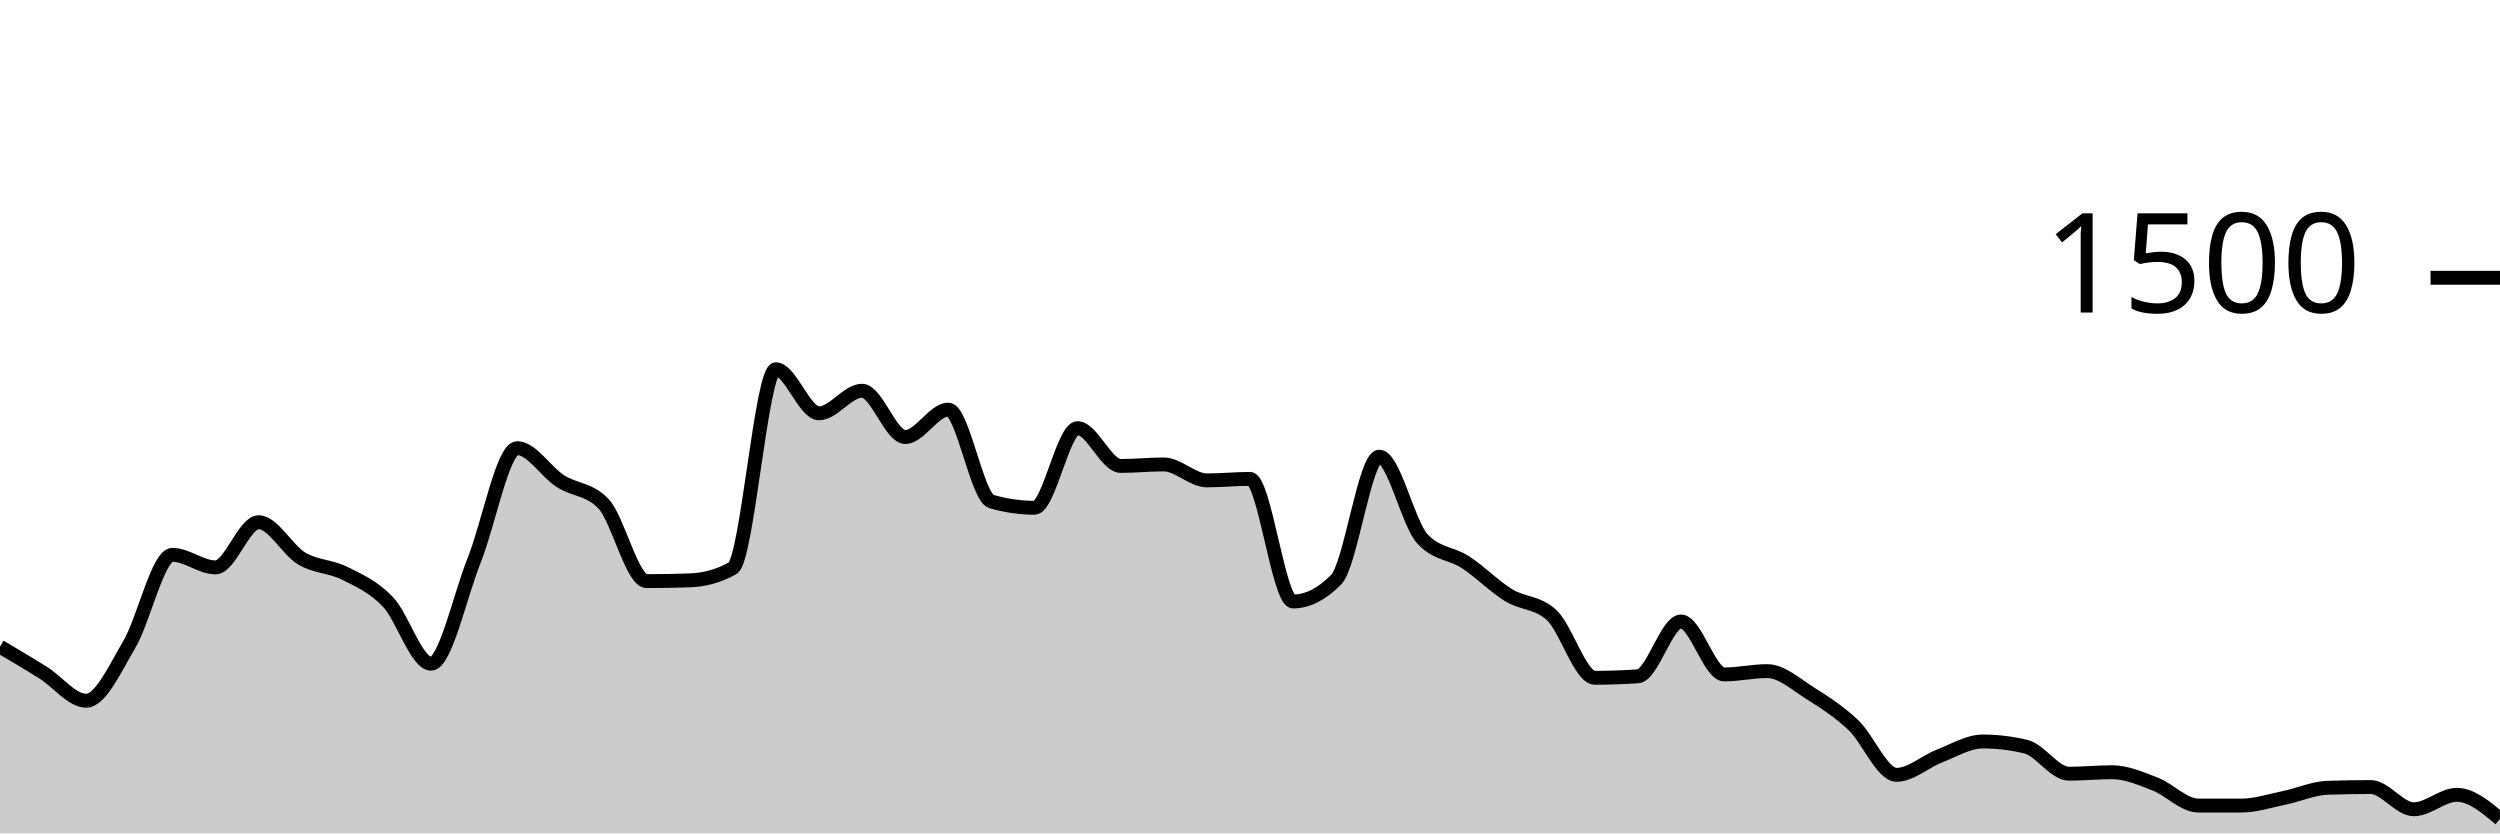
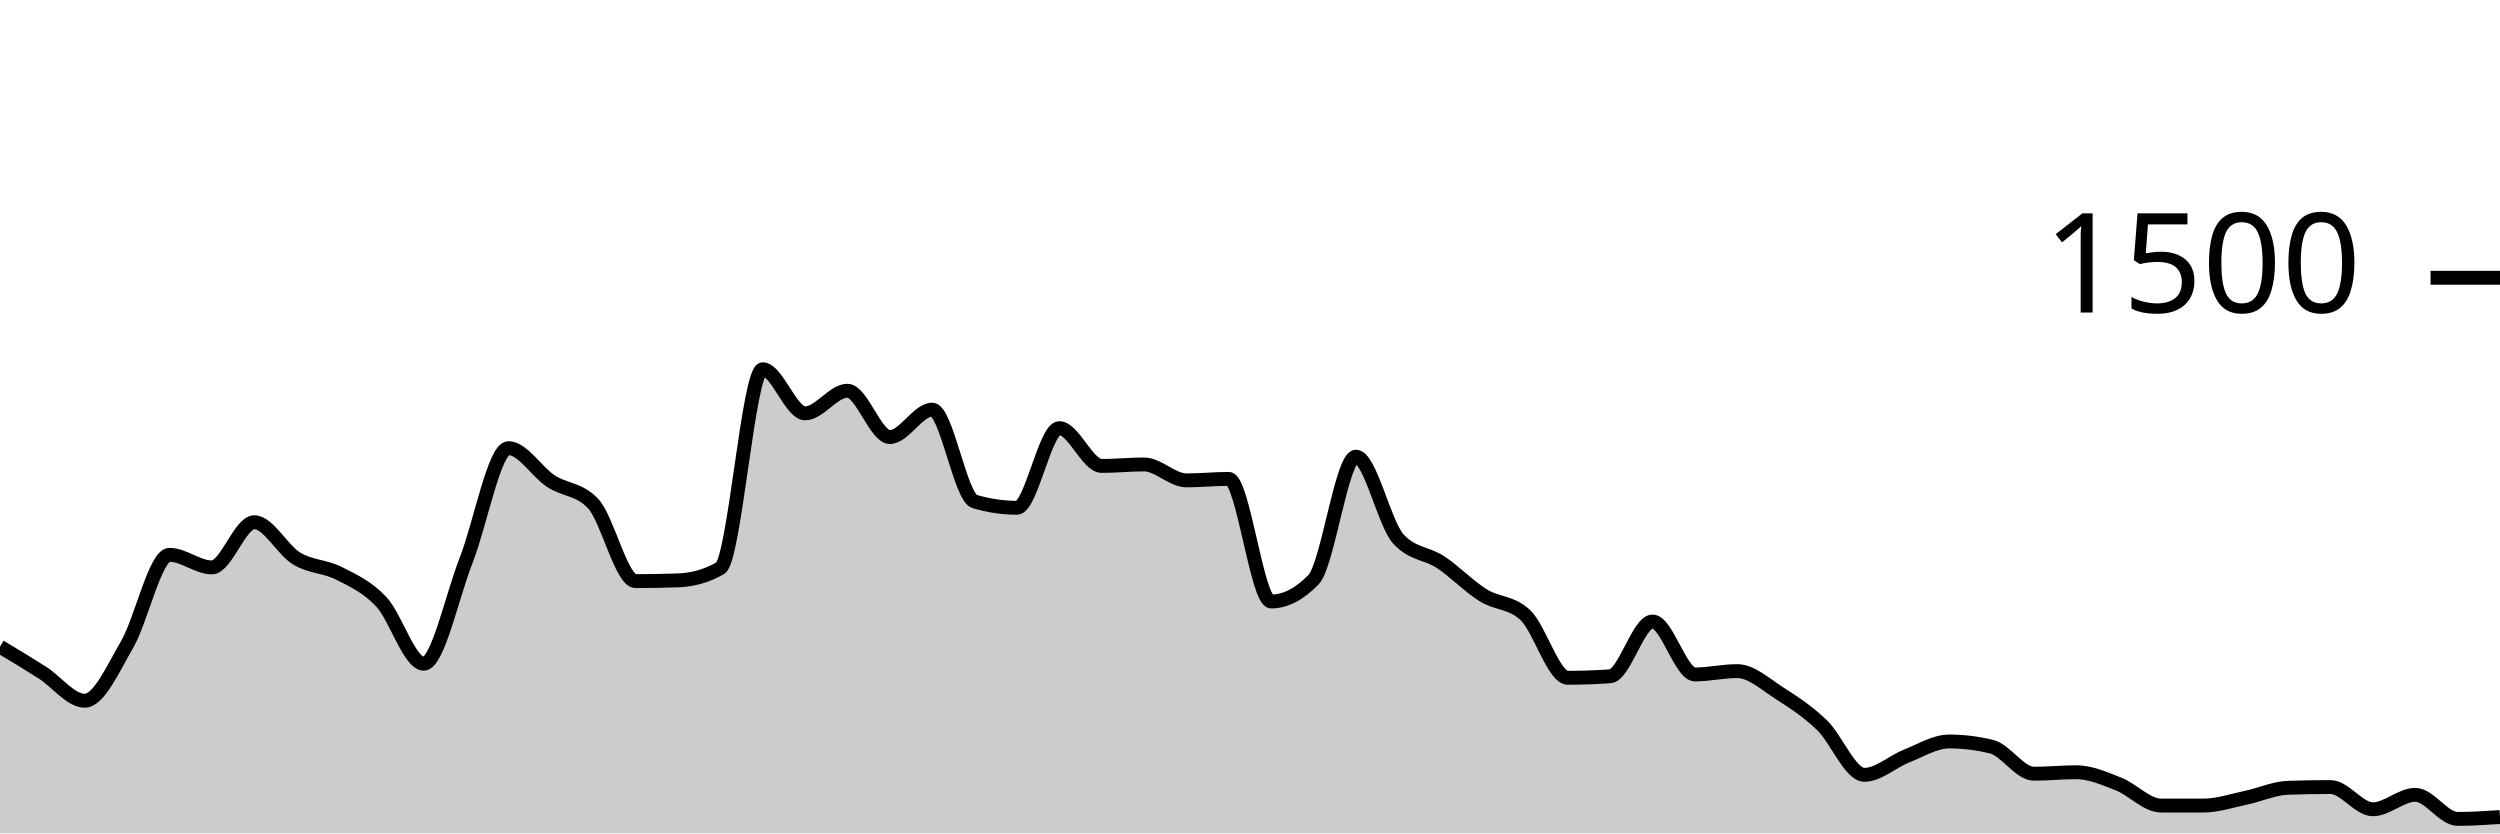
<svg xmlns="http://www.w3.org/2000/svg" viewBox="0 0 180 60">
  <g transform="translate(0,20)">
-     <path class="area" fill="rgba(0, 0, 0, 0.2)" d="M0,26.56C1.034,27.169,2.069,27.778,3.103,28.427C4.138,29.076,5.172,30.453,6.207,30.453C7.241,30.453,8.276,28.151,9.31,26.4C10.345,24.649,11.379,19.947,12.414,19.947C13.448,19.947,14.483,20.853,15.517,20.853C16.552,20.853,17.586,17.6,18.621,17.6C19.655,17.6,20.69,19.6,21.724,20.213C22.759,20.827,23.793,20.76,24.828,21.28C25.862,21.8,26.897,22.249,27.931,23.333C28.966,24.418,30,27.787,31.034,27.787C32.069,27.787,33.103,22.933,34.138,20.347C35.172,17.76,36.207,12.267,37.241,12.267C38.276,12.267,39.31,13.973,40.345,14.64C41.379,15.307,42.414,15.182,43.448,16.267C44.483,17.351,45.517,21.84,46.552,21.84C47.586,21.84,48.621,21.822,49.655,21.787C50.69,21.751,51.724,21.493,52.759,20.907C53.793,20.32,54.828,6.587,55.862,6.587C56.897,6.587,57.931,9.76,58.966,9.76C60,9.76,61.034,8.133,62.069,8.133C63.103,8.133,64.138,11.467,65.172,11.467C66.207,11.467,67.241,9.493,68.276,9.493C69.31,9.493,70.345,15.804,71.379,16.107C72.414,16.409,73.448,16.56,74.483,16.56C75.517,16.56,76.552,10.827,77.586,10.827C78.621,10.827,79.655,13.547,80.69,13.547C81.724,13.547,82.759,13.44,83.793,13.44C84.828,13.44,85.862,14.587,86.897,14.587C87.931,14.587,88.966,14.48,90,14.48C91.034,14.48,92.069,23.307,93.103,23.307C94.138,23.307,95.172,22.782,96.207,21.733C97.241,20.684,98.276,12.88,99.31,12.88C100.345,12.88,101.379,17.68,102.414,18.8C103.448,19.92,104.483,19.804,105.517,20.48C106.552,21.156,107.586,22.218,108.621,22.853C109.655,23.489,110.69,23.333,111.724,24.293C112.759,25.253,113.793,28.8,114.828,28.8C115.862,28.8,116.897,28.764,117.931,28.693C118.966,28.622,120,24.747,121.034,24.747C122.069,24.747,123.103,28.56,124.138,28.56C125.172,28.56,126.207,28.32,127.241,28.32C128.276,28.32,129.31,29.271,130.345,29.92C131.379,30.569,132.414,31.236,133.448,32.213C134.483,33.191,135.517,35.787,136.552,35.787C137.586,35.787,138.621,34.827,139.655,34.427C140.69,34.027,141.724,33.387,142.759,33.387C143.793,33.387,144.828,33.511,145.862,33.76C146.897,34.009,147.931,35.707,148.966,35.707C150,35.707,151.034,35.6,152.069,35.6C153.103,35.6,154.138,36.053,155.172,36.453C156.207,36.853,157.241,38,158.276,38C159.31,38,160.345,38,161.379,38C162.414,38,163.448,37.653,164.483,37.44C165.517,37.227,166.552,36.756,167.586,36.72C168.621,36.684,169.655,36.667,170.69,36.667C171.724,36.667,172.759,38.267,173.793,38.267C174.828,38.267,175.862,37.227,176.897,37.227C177.931,37.227,178.966,38.093,180,38.96L180,40C178.966,40,177.931,40,176.897,40C175.862,40,174.828,40,173.793,40C172.759,40,171.724,40,170.69,40C169.655,40,168.621,40,167.586,40C166.552,40,165.517,40,164.483,40C163.448,40,162.414,40,161.379,40C160.345,40,159.31,40,158.276,40C157.241,40,156.207,40,155.172,40C154.138,40,153.103,40,152.069,40C151.034,40,150,40,148.966,40C147.931,40,146.897,40,145.862,40C144.828,40,143.793,40,142.759,40C141.724,40,140.69,40,139.655,40C138.621,40,137.586,40,136.552,40C135.517,40,134.483,40,133.448,40C132.414,40,131.379,40,130.345,40C129.31,40,128.276,40,127.241,40C126.207,40,125.172,40,124.138,40C123.103,40,122.069,40,121.034,40C120,40,118.966,40,117.931,40C116.897,40,115.862,40,114.828,40C113.793,40,112.759,40,111.724,40C110.69,40,109.655,40,108.621,40C107.586,40,106.552,40,105.517,40C104.483,40,103.448,40,102.414,40C101.379,40,100.345,40,99.31,40C98.276,40,97.241,40,96.207,40C95.172,40,94.138,40,93.103,40C92.069,40,91.034,40,90,40C88.966,40,87.931,40,86.897,40C85.862,40,84.828,40,83.793,40C82.759,40,81.724,40,80.69,40C79.655,40,78.621,40,77.586,40C76.552,40,75.517,40,74.483,40C73.448,40,72.414,40,71.379,40C70.345,40,69.31,40,68.276,40C67.241,40,66.207,40,65.172,40C64.138,40,63.103,40,62.069,40C61.034,40,60,40,58.966,40C57.931,40,56.897,40,55.862,40C54.828,40,53.793,40,52.759,40C51.724,40,50.69,40,49.655,40C48.621,40,47.586,40,46.552,40C45.517,40,44.483,40,43.448,40C42.414,40,41.379,40,40.345,40C39.31,40,38.276,40,37.241,40C36.207,40,35.172,40,34.138,40C33.103,40,32.069,40,31.034,40C30,40,28.966,40,27.931,40C26.897,40,25.862,40,24.828,40C23.793,40,22.759,40,21.724,40C20.69,40,19.655,40,18.621,40C17.586,40,16.552,40,15.517,40C14.483,40,13.448,40,12.414,40C11.379,40,10.345,40,9.31,40C8.276,40,7.241,40,6.207,40C5.172,40,4.138,40,3.103,40C2.069,40,1.034,40,0,40Z" />
-     <path class="line" stroke="black" fill="none" d="M0,26.56C1.034,27.169,2.069,27.778,3.103,28.427C4.138,29.076,5.172,30.453,6.207,30.453C7.241,30.453,8.276,28.151,9.31,26.4C10.345,24.649,11.379,19.947,12.414,19.947C13.448,19.947,14.483,20.853,15.517,20.853C16.552,20.853,17.586,17.6,18.621,17.6C19.655,17.6,20.69,19.6,21.724,20.213C22.759,20.827,23.793,20.76,24.828,21.28C25.862,21.8,26.897,22.249,27.931,23.333C28.966,24.418,30,27.787,31.034,27.787C32.069,27.787,33.103,22.933,34.138,20.347C35.172,17.76,36.207,12.267,37.241,12.267C38.276,12.267,39.31,13.973,40.345,14.64C41.379,15.307,42.414,15.182,43.448,16.267C44.483,17.351,45.517,21.84,46.552,21.84C47.586,21.84,48.621,21.822,49.655,21.787C50.69,21.751,51.724,21.493,52.759,20.907C53.793,20.32,54.828,6.587,55.862,6.587C56.897,6.587,57.931,9.76,58.966,9.76C60,9.76,61.034,8.133,62.069,8.133C63.103,8.133,64.138,11.467,65.172,11.467C66.207,11.467,67.241,9.493,68.276,9.493C69.31,9.493,70.345,15.804,71.379,16.107C72.414,16.409,73.448,16.56,74.483,16.56C75.517,16.56,76.552,10.827,77.586,10.827C78.621,10.827,79.655,13.547,80.69,13.547C81.724,13.547,82.759,13.44,83.793,13.44C84.828,13.44,85.862,14.587,86.897,14.587C87.931,14.587,88.966,14.48,90,14.48C91.034,14.48,92.069,23.307,93.103,23.307C94.138,23.307,95.172,22.782,96.207,21.733C97.241,20.684,98.276,12.88,99.31,12.88C100.345,12.88,101.379,17.68,102.414,18.8C103.448,19.92,104.483,19.804,105.517,20.48C106.552,21.156,107.586,22.218,108.621,22.853C109.655,23.489,110.69,23.333,111.724,24.293C112.759,25.253,113.793,28.8,114.828,28.8C115.862,28.8,116.897,28.764,117.931,28.693C118.966,28.622,120,24.747,121.034,24.747C122.069,24.747,123.103,28.56,124.138,28.56C125.172,28.56,126.207,28.32,127.241,28.32C128.276,28.32,129.31,29.271,130.345,29.92C131.379,30.569,132.414,31.236,133.448,32.213C134.483,33.191,135.517,35.787,136.552,35.787C137.586,35.787,138.621,34.827,139.655,34.427C140.69,34.027,141.724,33.387,142.759,33.387C143.793,33.387,144.828,33.511,145.862,33.76C146.897,34.009,147.931,35.707,148.966,35.707C150,35.707,151.034,35.6,152.069,35.6C153.103,35.6,154.138,36.053,155.172,36.453C156.207,36.853,157.241,38,158.276,38C159.31,38,160.345,38,161.379,38C162.414,38,163.448,37.653,164.483,37.44C165.517,37.227,166.552,36.756,167.586,36.72C168.621,36.684,169.655,36.667,170.69,36.667C171.724,36.667,172.759,38.267,173.793,38.267C174.828,38.267,175.862,37.227,176.897,37.227C177.931,37.227,178.966,38.093,180,38.96" />
+     <path class="area" fill="rgba(0, 0, 0, 0.2)" d="M0,26.56C1.017,27.169,2.034,27.778,3.051,28.427C4.068,29.076,5.085,30.453,6.102,30.453C7.119,30.453,8.136,28.151,9.153,26.4C10.169,24.649,11.186,19.947,12.203,19.947C13.22,19.947,14.237,20.853,15.254,20.853C16.271,20.853,17.288,17.6,18.305,17.6C19.322,17.6,20.339,19.6,21.356,20.213C22.373,20.827,23.39,20.76,24.407,21.28C25.424,21.8,26.441,22.249,27.458,23.333C28.475,24.418,29.492,27.787,30.508,27.787C31.525,27.787,32.542,22.933,33.559,20.347C34.576,17.76,35.593,12.267,36.61,12.267C37.627,12.267,38.644,13.973,39.661,14.64C40.678,15.307,41.695,15.182,42.712,16.267C43.729,17.351,44.746,21.84,45.763,21.84C46.78,21.84,47.797,21.822,48.814,21.787C49.831,21.751,50.847,21.493,51.864,20.907C52.881,20.32,53.898,6.587,54.915,6.587C55.932,6.587,56.949,9.76,57.966,9.76C58.983,9.76,60,8.133,61.017,8.133C62.034,8.133,63.051,11.467,64.068,11.467C65.085,11.467,66.102,9.493,67.119,9.493C68.136,9.493,69.153,15.804,70.169,16.107C71.186,16.409,72.203,16.56,73.22,16.56C74.237,16.56,75.254,10.827,76.271,10.827C77.288,10.827,78.305,13.547,79.322,13.547C80.339,13.547,81.356,13.44,82.373,13.44C83.39,13.44,84.407,14.587,85.424,14.587C86.441,14.587,87.458,14.48,88.475,14.48C89.492,14.48,90.508,23.307,91.525,23.307C92.542,23.307,93.559,22.782,94.576,21.733C95.593,20.684,96.61,12.88,97.627,12.88C98.644,12.88,99.661,17.68,100.678,18.8C101.695,19.92,102.712,19.804,103.729,20.48C104.746,21.156,105.763,22.218,106.78,22.853C107.797,23.489,108.814,23.333,109.831,24.293C110.847,25.253,111.864,28.8,112.881,28.8C113.898,28.8,114.915,28.764,115.932,28.693C116.949,28.622,117.966,24.747,118.983,24.747C120,24.747,121.017,28.56,122.034,28.56C123.051,28.56,124.068,28.32,125.085,28.32C126.102,28.32,127.119,29.271,128.136,29.92C129.153,30.569,130.169,31.236,131.186,32.213C132.203,33.191,133.22,35.787,134.237,35.787C135.254,35.787,136.271,34.827,137.288,34.427C138.305,34.027,139.322,33.387,140.339,33.387C141.356,33.387,142.373,33.511,143.39,33.76C144.407,34.009,145.424,35.707,146.441,35.707C147.458,35.707,148.475,35.6,149.492,35.6C150.508,35.6,151.525,36.053,152.542,36.453C153.559,36.853,154.576,38,155.593,38C156.61,38,157.627,38,158.644,38C159.661,38,160.678,37.653,161.695,37.44C162.712,37.227,163.729,36.756,164.746,36.72C165.763,36.684,166.78,36.667,167.797,36.667C168.814,36.667,169.831,38.267,170.847,38.267C171.864,38.267,172.881,37.227,173.898,37.227C174.915,37.227,175.932,38.96,176.949,38.96C177.966,38.96,178.983,38.893,180,38.827L180,40C178.983,40,177.966,40,176.949,40C175.932,40,174.915,40,173.898,40C172.881,40,171.864,40,170.847,40C169.831,40,168.814,40,167.797,40C166.78,40,165.763,40,164.746,40C163.729,40,162.712,40,161.695,40C160.678,40,159.661,40,158.644,40C157.627,40,156.61,40,155.593,40C154.576,40,153.559,40,152.542,40C151.525,40,150.508,40,149.492,40C148.475,40,147.458,40,146.441,40C145.424,40,144.407,40,143.39,40C142.373,40,141.356,40,140.339,40C139.322,40,138.305,40,137.288,40C136.271,40,135.254,40,134.237,40C133.22,40,132.203,40,131.186,40C130.169,40,129.153,40,128.136,40C127.119,40,126.102,40,125.085,40C124.068,40,123.051,40,122.034,40C121.017,40,120,40,118.983,40C117.966,40,116.949,40,115.932,40C114.915,40,113.898,40,112.881,40C111.864,40,110.847,40,109.831,40C108.814,40,107.797,40,106.78,40C105.763,40,104.746,40,103.729,40C102.712,40,101.695,40,100.678,40C99.661,40,98.644,40,97.627,40C96.61,40,95.593,40,94.576,40C93.559,40,92.542,40,91.525,40C90.508,40,89.492,40,88.475,40C87.458,40,86.441,40,85.424,40C84.407,40,83.39,40,82.373,40C81.356,40,80.339,40,79.322,40C78.305,40,77.288,40,76.271,40C75.254,40,74.237,40,73.22,40C72.203,40,71.186,40,70.169,40C69.153,40,68.136,40,67.119,40C66.102,40,65.085,40,64.068,40C63.051,40,62.034,40,61.017,40C60,40,58.983,40,57.966,40C56.949,40,55.932,40,54.915,40C53.898,40,52.881,40,51.864,40C50.847,40,49.831,40,48.814,40C47.797,40,46.78,40,45.763,40C44.746,40,43.729,40,42.712,40C41.695,40,40.678,40,39.661,40C38.644,40,37.627,40,36.61,40C35.593,40,34.576,40,33.559,40C32.542,40,31.525,40,30.508,40C29.492,40,28.475,40,27.458,40C26.441,40,25.424,40,24.407,40C23.39,40,22.373,40,21.356,40C20.339,40,19.322,40,18.305,40C17.288,40,16.271,40,15.254,40C14.237,40,13.22,40,12.203,40C11.186,40,10.169,40,9.153,40C8.136,40,7.119,40,6.102,40C5.085,40,4.068,40,3.051,40C2.034,40,1.017,40,0,40Z" />
+     <path class="line" stroke="black" fill="none" d="M0,26.56C1.017,27.169,2.034,27.778,3.051,28.427C4.068,29.076,5.085,30.453,6.102,30.453C7.119,30.453,8.136,28.151,9.153,26.4C10.169,24.649,11.186,19.947,12.203,19.947C13.22,19.947,14.237,20.853,15.254,20.853C16.271,20.853,17.288,17.6,18.305,17.6C19.322,17.6,20.339,19.6,21.356,20.213C22.373,20.827,23.39,20.76,24.407,21.28C25.424,21.8,26.441,22.249,27.458,23.333C28.475,24.418,29.492,27.787,30.508,27.787C31.525,27.787,32.542,22.933,33.559,20.347C34.576,17.76,35.593,12.267,36.61,12.267C37.627,12.267,38.644,13.973,39.661,14.64C40.678,15.307,41.695,15.182,42.712,16.267C43.729,17.351,44.746,21.84,45.763,21.84C46.78,21.84,47.797,21.822,48.814,21.787C49.831,21.751,50.847,21.493,51.864,20.907C52.881,20.32,53.898,6.587,54.915,6.587C55.932,6.587,56.949,9.76,57.966,9.76C58.983,9.76,60,8.133,61.017,8.133C62.034,8.133,63.051,11.467,64.068,11.467C65.085,11.467,66.102,9.493,67.119,9.493C68.136,9.493,69.153,15.804,70.169,16.107C71.186,16.409,72.203,16.56,73.22,16.56C74.237,16.56,75.254,10.827,76.271,10.827C77.288,10.827,78.305,13.547,79.322,13.547C80.339,13.547,81.356,13.44,82.373,13.44C83.39,13.44,84.407,14.587,85.424,14.587C86.441,14.587,87.458,14.48,88.475,14.48C89.492,14.48,90.508,23.307,91.525,23.307C92.542,23.307,93.559,22.782,94.576,21.733C95.593,20.684,96.61,12.88,97.627,12.88C98.644,12.88,99.661,17.68,100.678,18.8C101.695,19.92,102.712,19.804,103.729,20.48C104.746,21.156,105.763,22.218,106.78,22.853C107.797,23.489,108.814,23.333,109.831,24.293C110.847,25.253,111.864,28.8,112.881,28.8C113.898,28.8,114.915,28.764,115.932,28.693C116.949,28.622,117.966,24.747,118.983,24.747C120,24.747,121.017,28.56,122.034,28.56C123.051,28.56,124.068,28.32,125.085,28.32C126.102,28.32,127.119,29.271,128.136,29.92C129.153,30.569,130.169,31.236,131.186,32.213C132.203,33.191,133.22,35.787,134.237,35.787C135.254,35.787,136.271,34.827,137.288,34.427C138.305,34.027,139.322,33.387,140.339,33.387C141.356,33.387,142.373,33.511,143.39,33.76C144.407,34.009,145.424,35.707,146.441,35.707C147.458,35.707,148.475,35.6,149.492,35.6C150.508,35.6,151.525,36.053,152.542,36.453C153.559,36.853,154.576,38,155.593,38C156.61,38,157.627,38,158.644,38C159.661,38,160.678,37.653,161.695,37.44C162.712,37.227,163.729,36.756,164.746,36.72C165.763,36.684,166.78,36.667,167.797,36.667C168.814,36.667,169.831,38.267,170.847,38.267C171.864,38.267,172.881,37.227,173.898,37.227C174.915,37.227,175.932,38.96,176.949,38.96C177.966,38.96,178.983,38.893,180,38.827" />
    <path class="axis-ceiling" stroke-width="1" stroke="black" fill="none" d="M175,0L180,0" />
    <text class="axis-ceiling-label" font-family="sans-serif" text-anchor="end" font-size="10px" x="170" y="2.5">1500</text>
  </g>
</svg>
